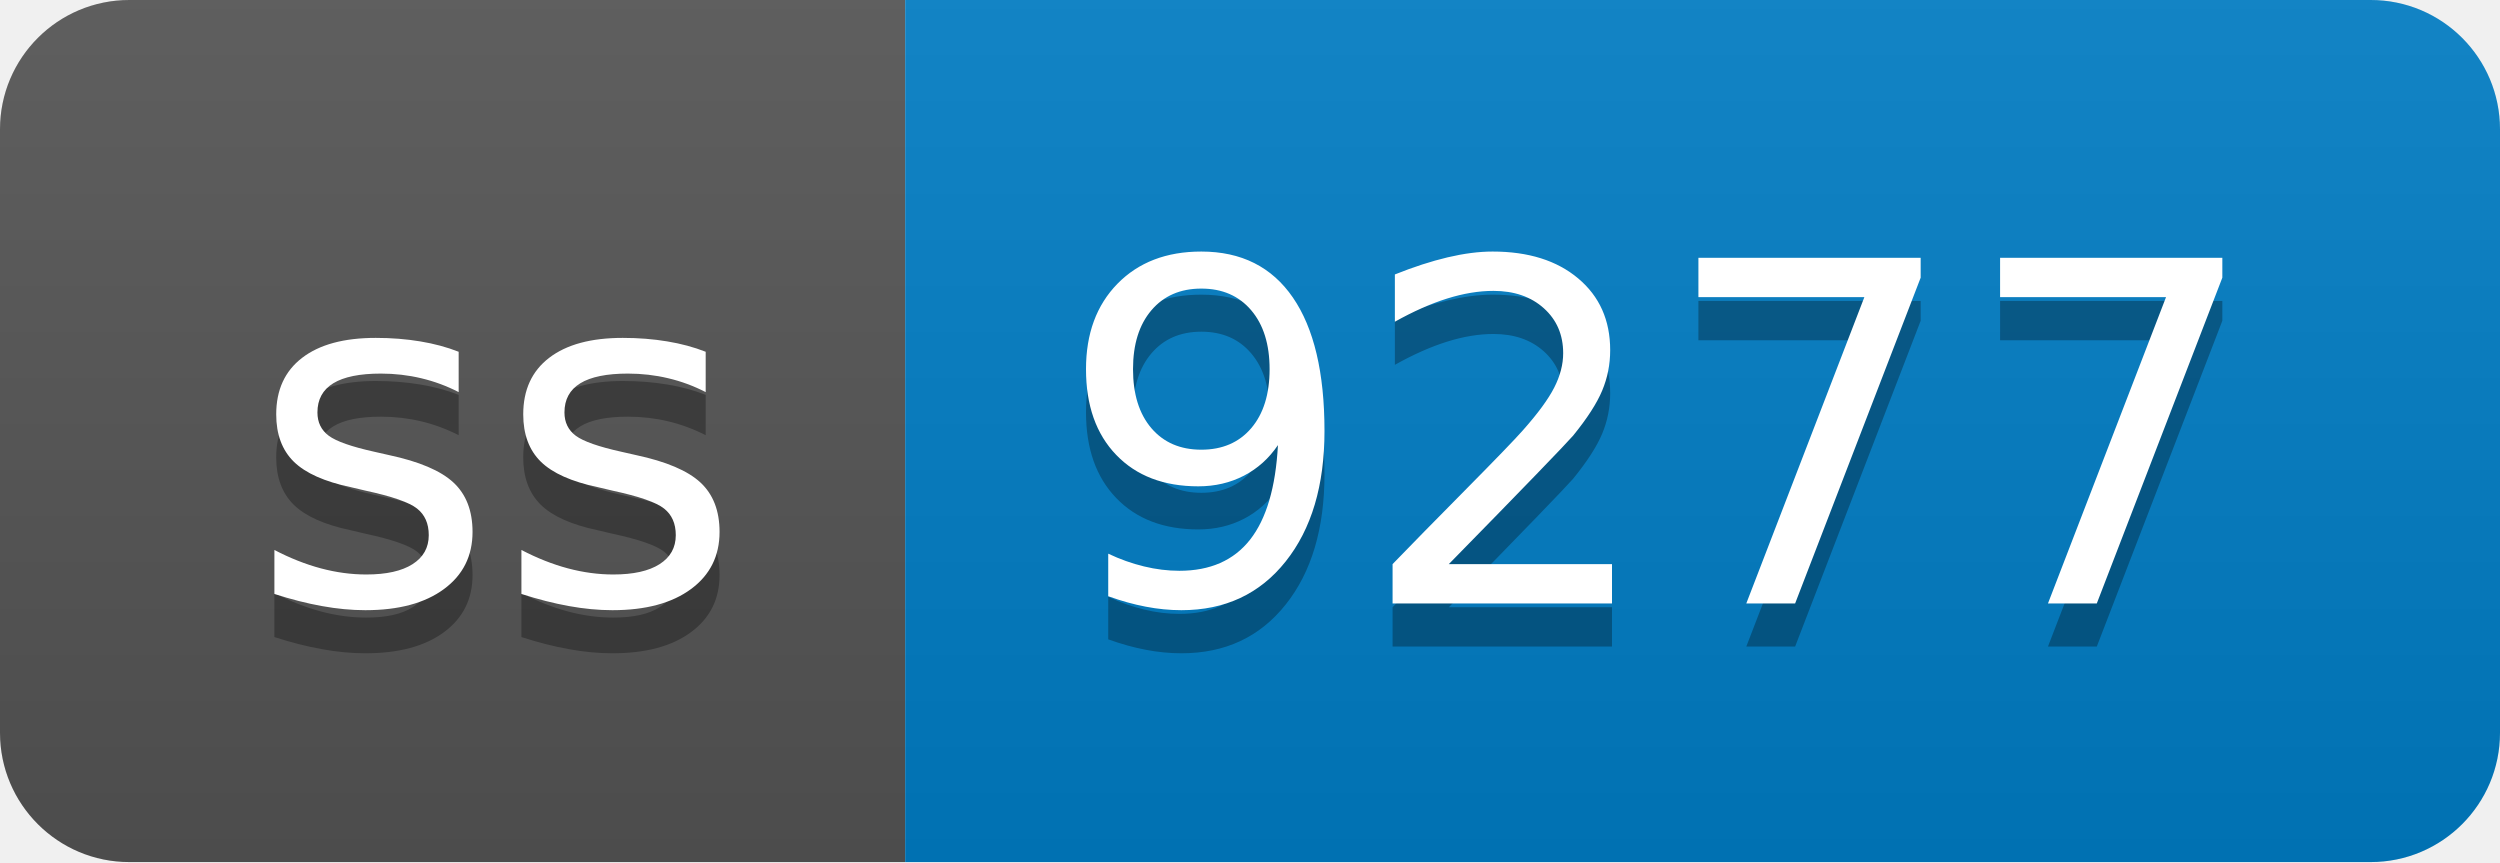
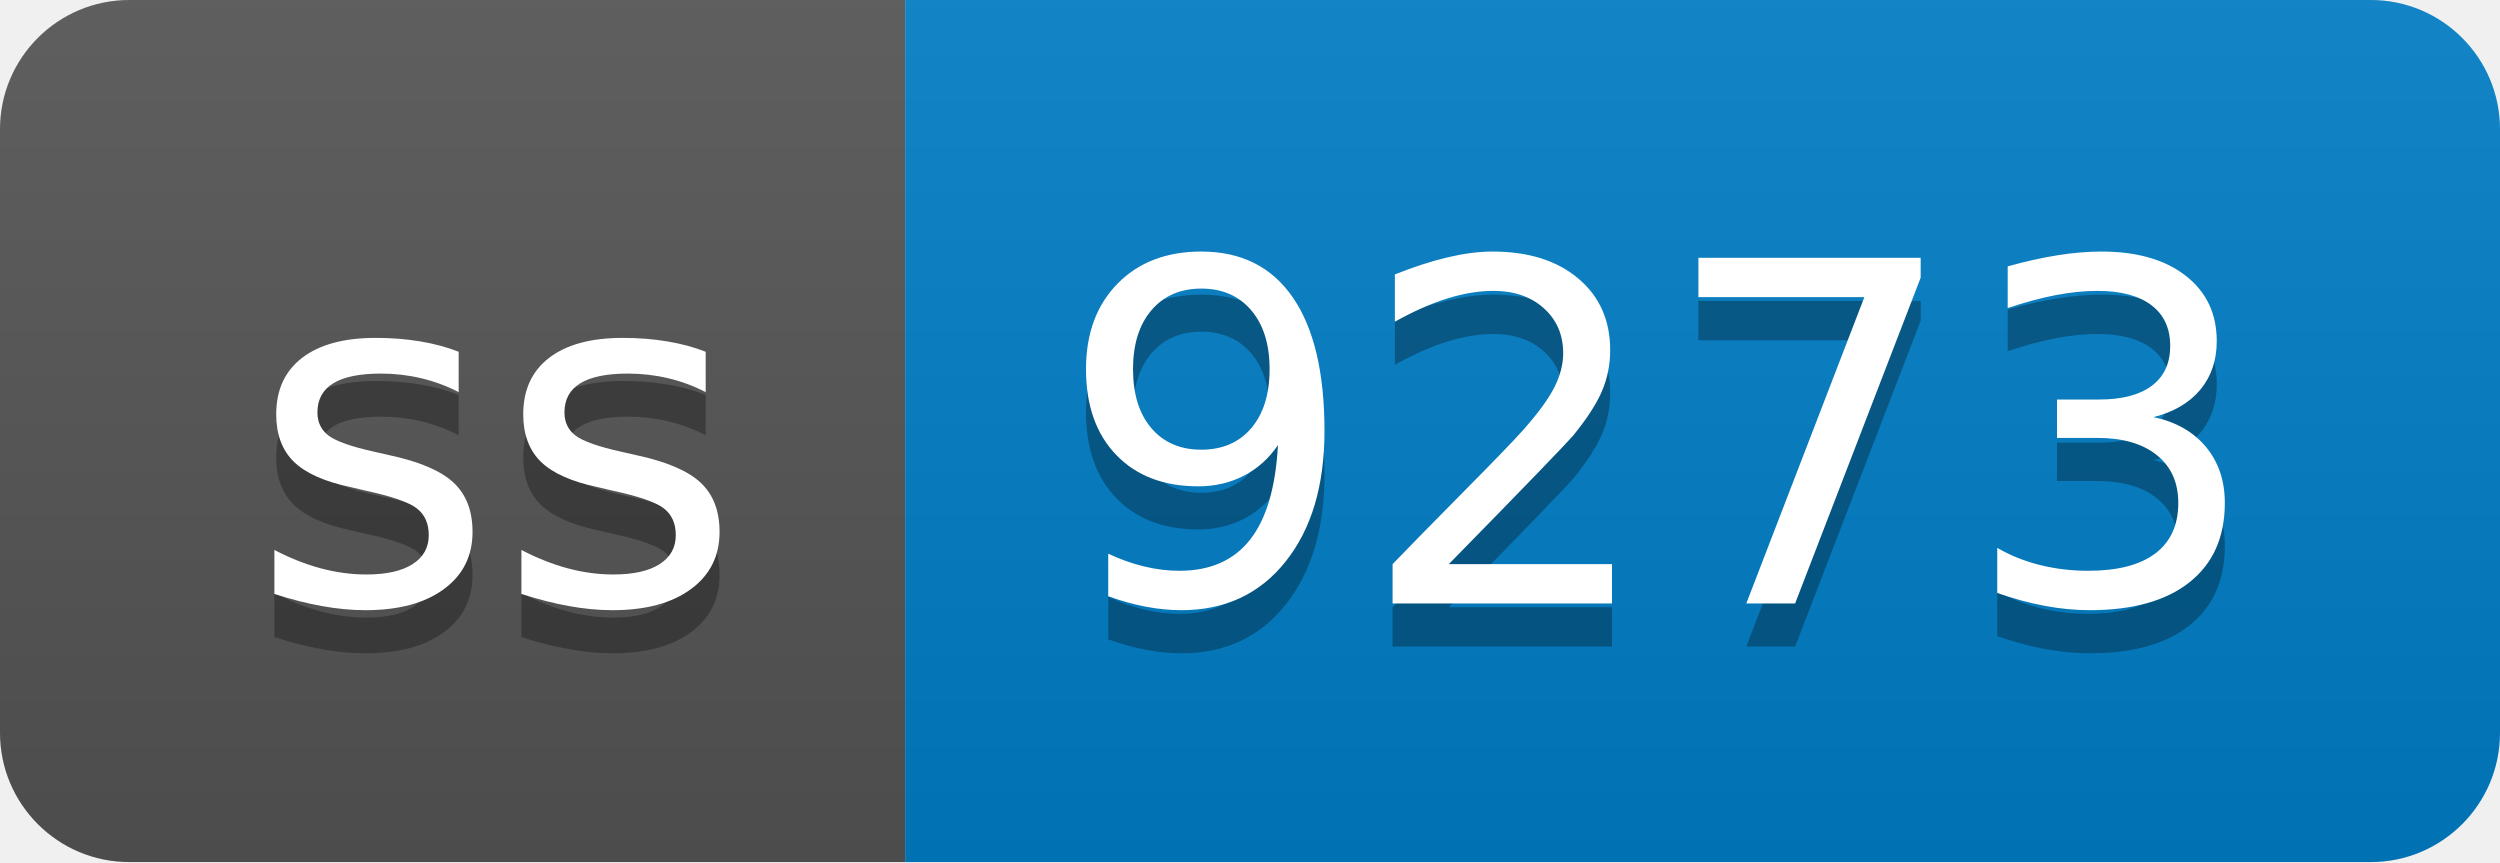
- <svg xmlns="http://www.w3.org/2000/svg" width="58" height="20" role="img" aria-label="ss: 9277">
+ <svg xmlns="http://www.w3.org/2000/svg" width="58" height="20" role="img" aria-label="ss: 9273">
  <linearGradient id="s" x2="0" y2="100%">
    <stop offset="0" stop-color="#bbb" stop-opacity=".1" />
    <stop offset="1" stop-opacity=".1" />
  </linearGradient>
  <clipPath id="r">
    <rect width="58" height="20" rx="3" fill="#fff" />
  </clipPath>
  <g clip-path="url(#r)">
    <rect width="21" height="20" fill="#555" />
    <rect x="21" width="37" height="20" fill="#007ec6" />
    <rect width="58" height="20" fill="url(#s)" />
  </g>
  <g fill="#fff" text-anchor="middle" font-family="Verdana,Geneva,DejaVu Sans,sans-serif" text-rendering="geometricPrecision" font-size="110">
    <text aria-hidden="true" x="115" y="150" fill="#010101" fill-opacity=".3" transform="scale(.1)" textLength="110">ss</text>
    <text x="115" y="140" transform="scale(.1)" fill="#fff" textLength="110">ss</text>
-     <text aria-hidden="true" x="385" y="150" fill="#010101" fill-opacity=".3" transform="scale(.1)" textLength="270">9277</text>
-     <text x="385" y="140" transform="scale(.1)" fill="#fff" textLength="270">9277</text>
+     <text aria-hidden="true" x="385" y="150" fill="#010101" fill-opacity=".3" transform="scale(.1)" textLength="270">9273</text>
+     <text x="385" y="140" transform="scale(.1)" fill="#fff" textLength="270">9273</text>
  </g>
</svg>
